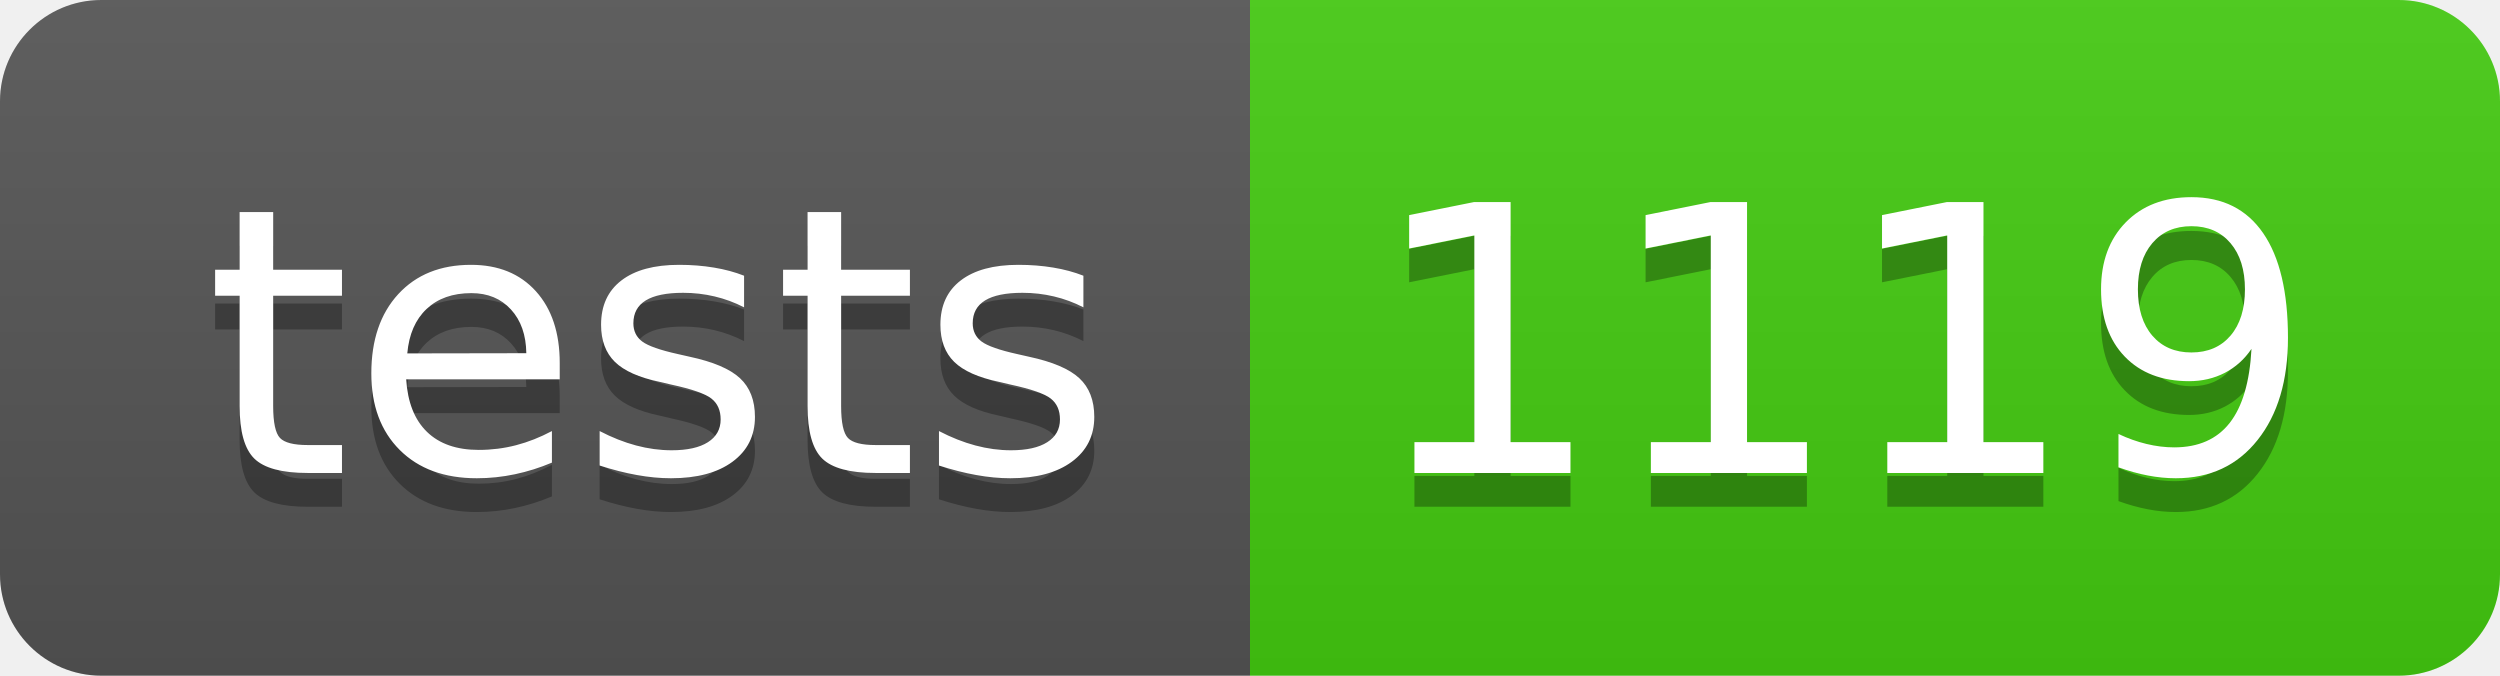
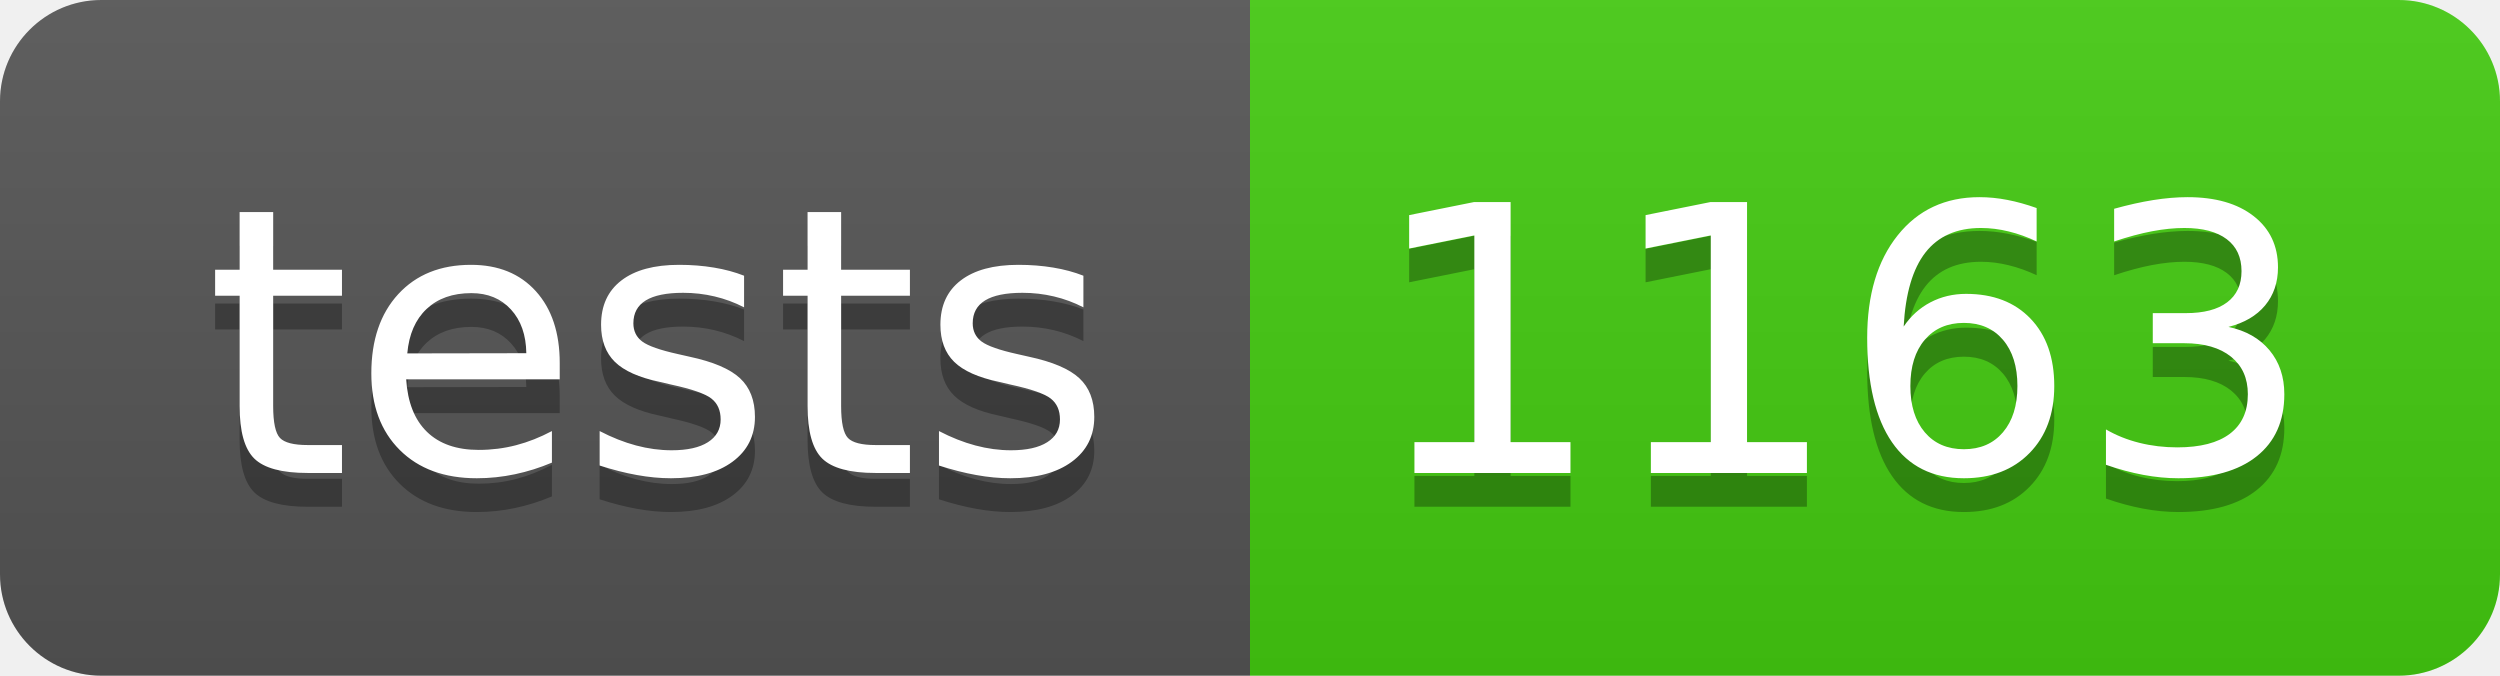
- <svg xmlns="http://www.w3.org/2000/svg" width="74" height="20" role="img" aria-label="tests: 1119">
+ <svg xmlns="http://www.w3.org/2000/svg" width="74" height="20" role="img" aria-label="tests: 1163">
  <linearGradient id="s" x2="0" y2="100%">
    <stop offset="0" stop-color="#bbb" stop-opacity=".1" />
    <stop offset="1" stop-opacity=".1" />
  </linearGradient>
  <clipPath id="r">
    <rect width="74" height="20" rx="3" fill="#fff" />
  </clipPath>
  <g clip-path="url(#r)">
    <rect width="37" height="20" fill="#555" />
    <rect x="37" width="37" height="20" fill="#4c1" />
    <rect width="74" height="20" fill="url(#s)" />
  </g>
  <g fill="#fff" text-anchor="middle" font-family="Verdana,Geneva,DejaVu Sans,sans-serif" text-rendering="geometricPrecision" font-size="110">
    <text aria-hidden="true" x="195" y="150" fill="#010101" fill-opacity=".3" transform="scale(.1)" textLength="270">tests</text>
    <text x="195" y="140" transform="scale(.1)" fill="#fff" textLength="270">tests</text>
-     <text aria-hidden="true" x="545" y="150" fill="#010101" fill-opacity=".3" transform="scale(.1)" textLength="270">1119</text>
-     <text x="545" y="140" transform="scale(.1)" fill="#fff" textLength="270">1119</text>
+     <text aria-hidden="true" x="545" y="150" fill="#010101" fill-opacity=".3" transform="scale(.1)" textLength="270">1163</text>
+     <text x="545" y="140" transform="scale(.1)" fill="#fff" textLength="270">1163</text>
  </g>
</svg>
